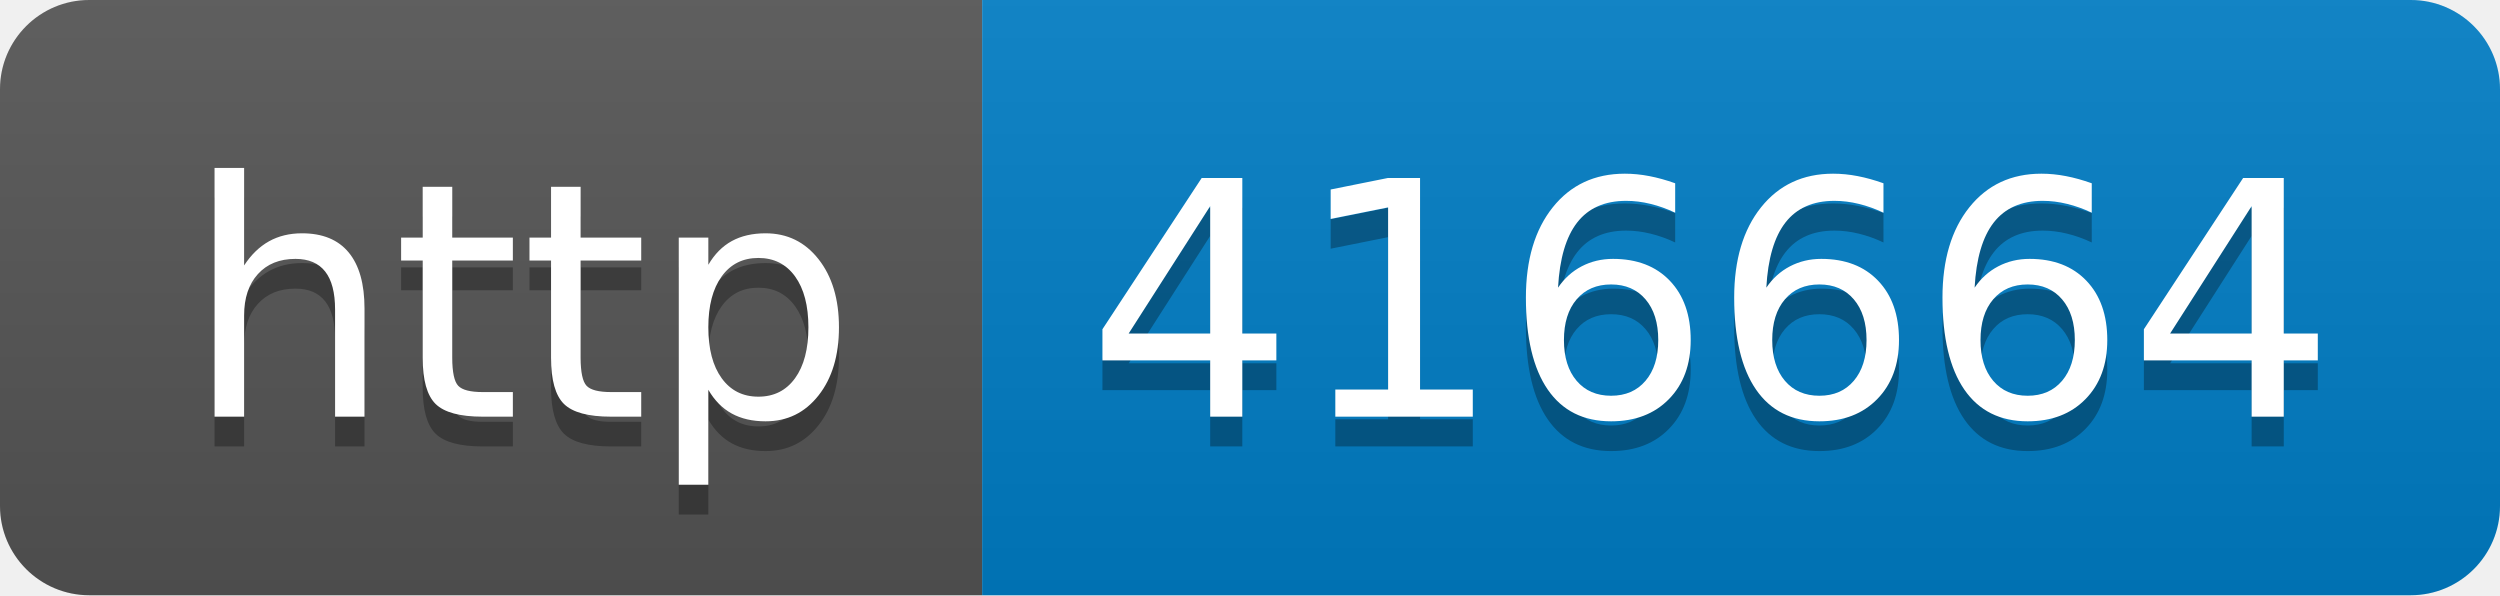
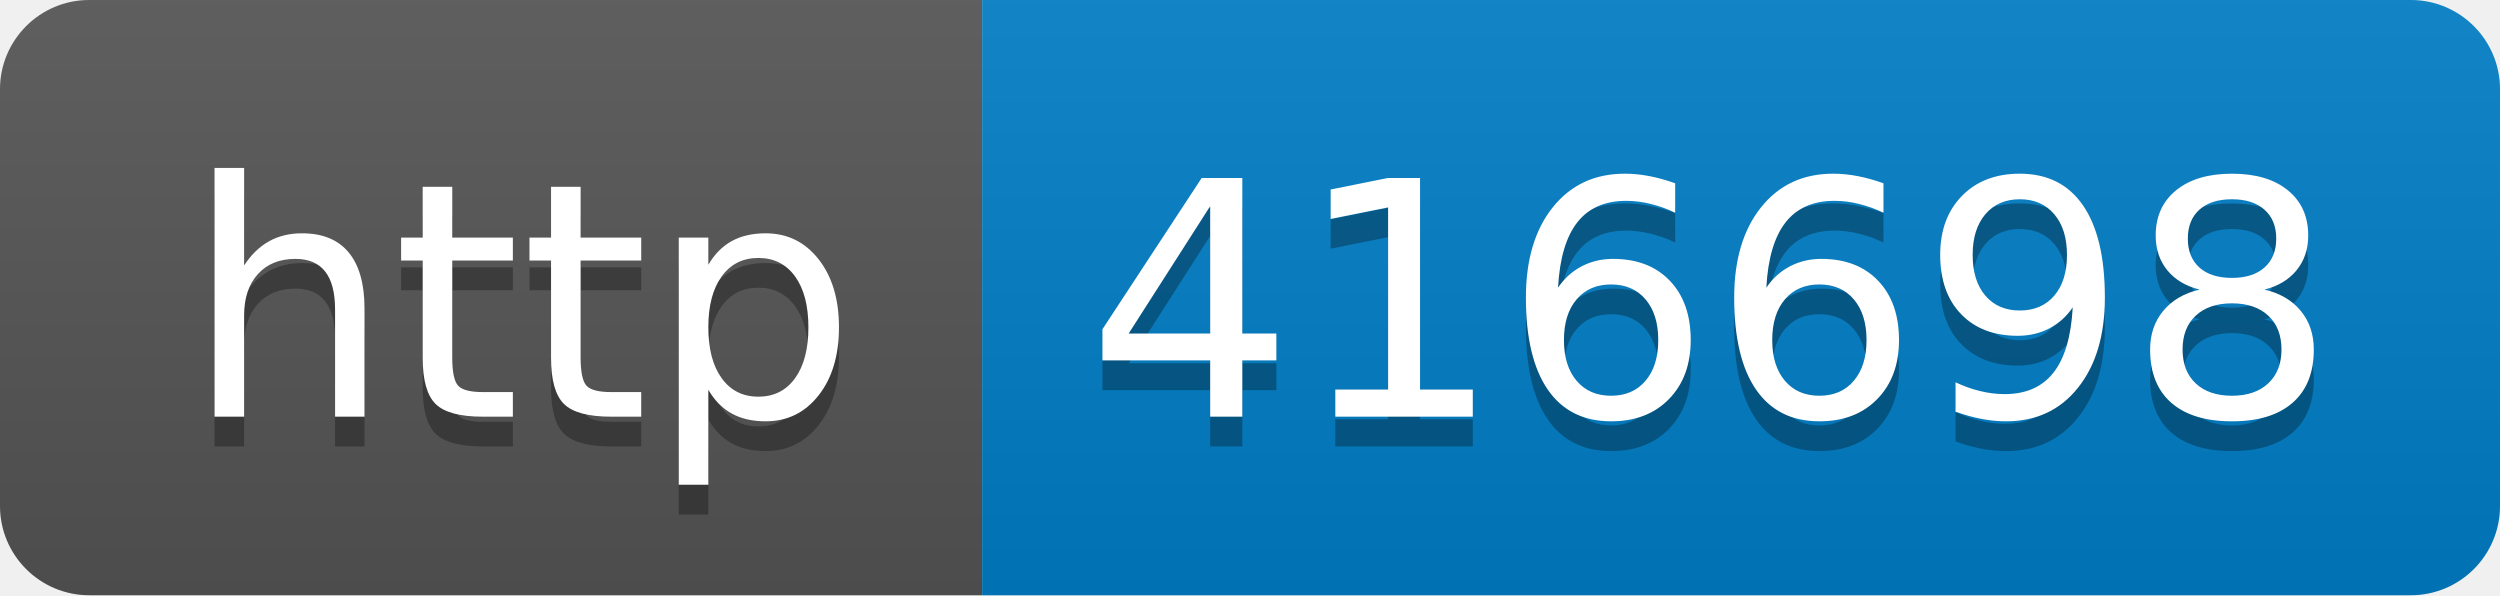
- <svg xmlns="http://www.w3.org/2000/svg" width="84" height="20" role="img" aria-label="http: 416664">
+ <svg xmlns="http://www.w3.org/2000/svg" width="84" height="20" role="img" aria-label="http: 416698">
  <linearGradient id="s" x2="0" y2="100%">
    <stop offset="0" stop-color="#bbb" stop-opacity=".1" />
    <stop offset="1" stop-opacity=".1" />
  </linearGradient>
  <clipPath id="r">
    <rect width="84" height="20" rx="3" fill="#fff" />
  </clipPath>
  <g clip-path="url(#r)">
    <rect width="33" height="20" fill="#555" />
    <rect x="33" width="51" height="20" fill="#007ec6" />
    <rect width="84" height="20" fill="url(#s)" />
  </g>
  <g fill="#fff" text-anchor="middle" font-family="Verdana,Geneva,DejaVu Sans,sans-serif" text-rendering="geometricPrecision" font-size="110">
    <text aria-hidden="true" x="175" y="150" fill="#010101" fill-opacity=".3" transform="scale(.1)" textLength="230">http</text>
    <text x="175" y="140" transform="scale(.1)" fill="#fff" textLength="230">http</text>
-     <text aria-hidden="true" x="575" y="150" fill="#010101" fill-opacity=".3" transform="scale(.1)" textLength="410">416664</text>
-     <text x="575" y="140" transform="scale(.1)" fill="#fff" textLength="410">416664</text>
+     <text aria-hidden="true" x="575" y="150" fill="#010101" fill-opacity=".3" transform="scale(.1)" textLength="410">416698</text>
+     <text x="575" y="140" transform="scale(.1)" fill="#fff" textLength="410">416698</text>
  </g>
</svg>
